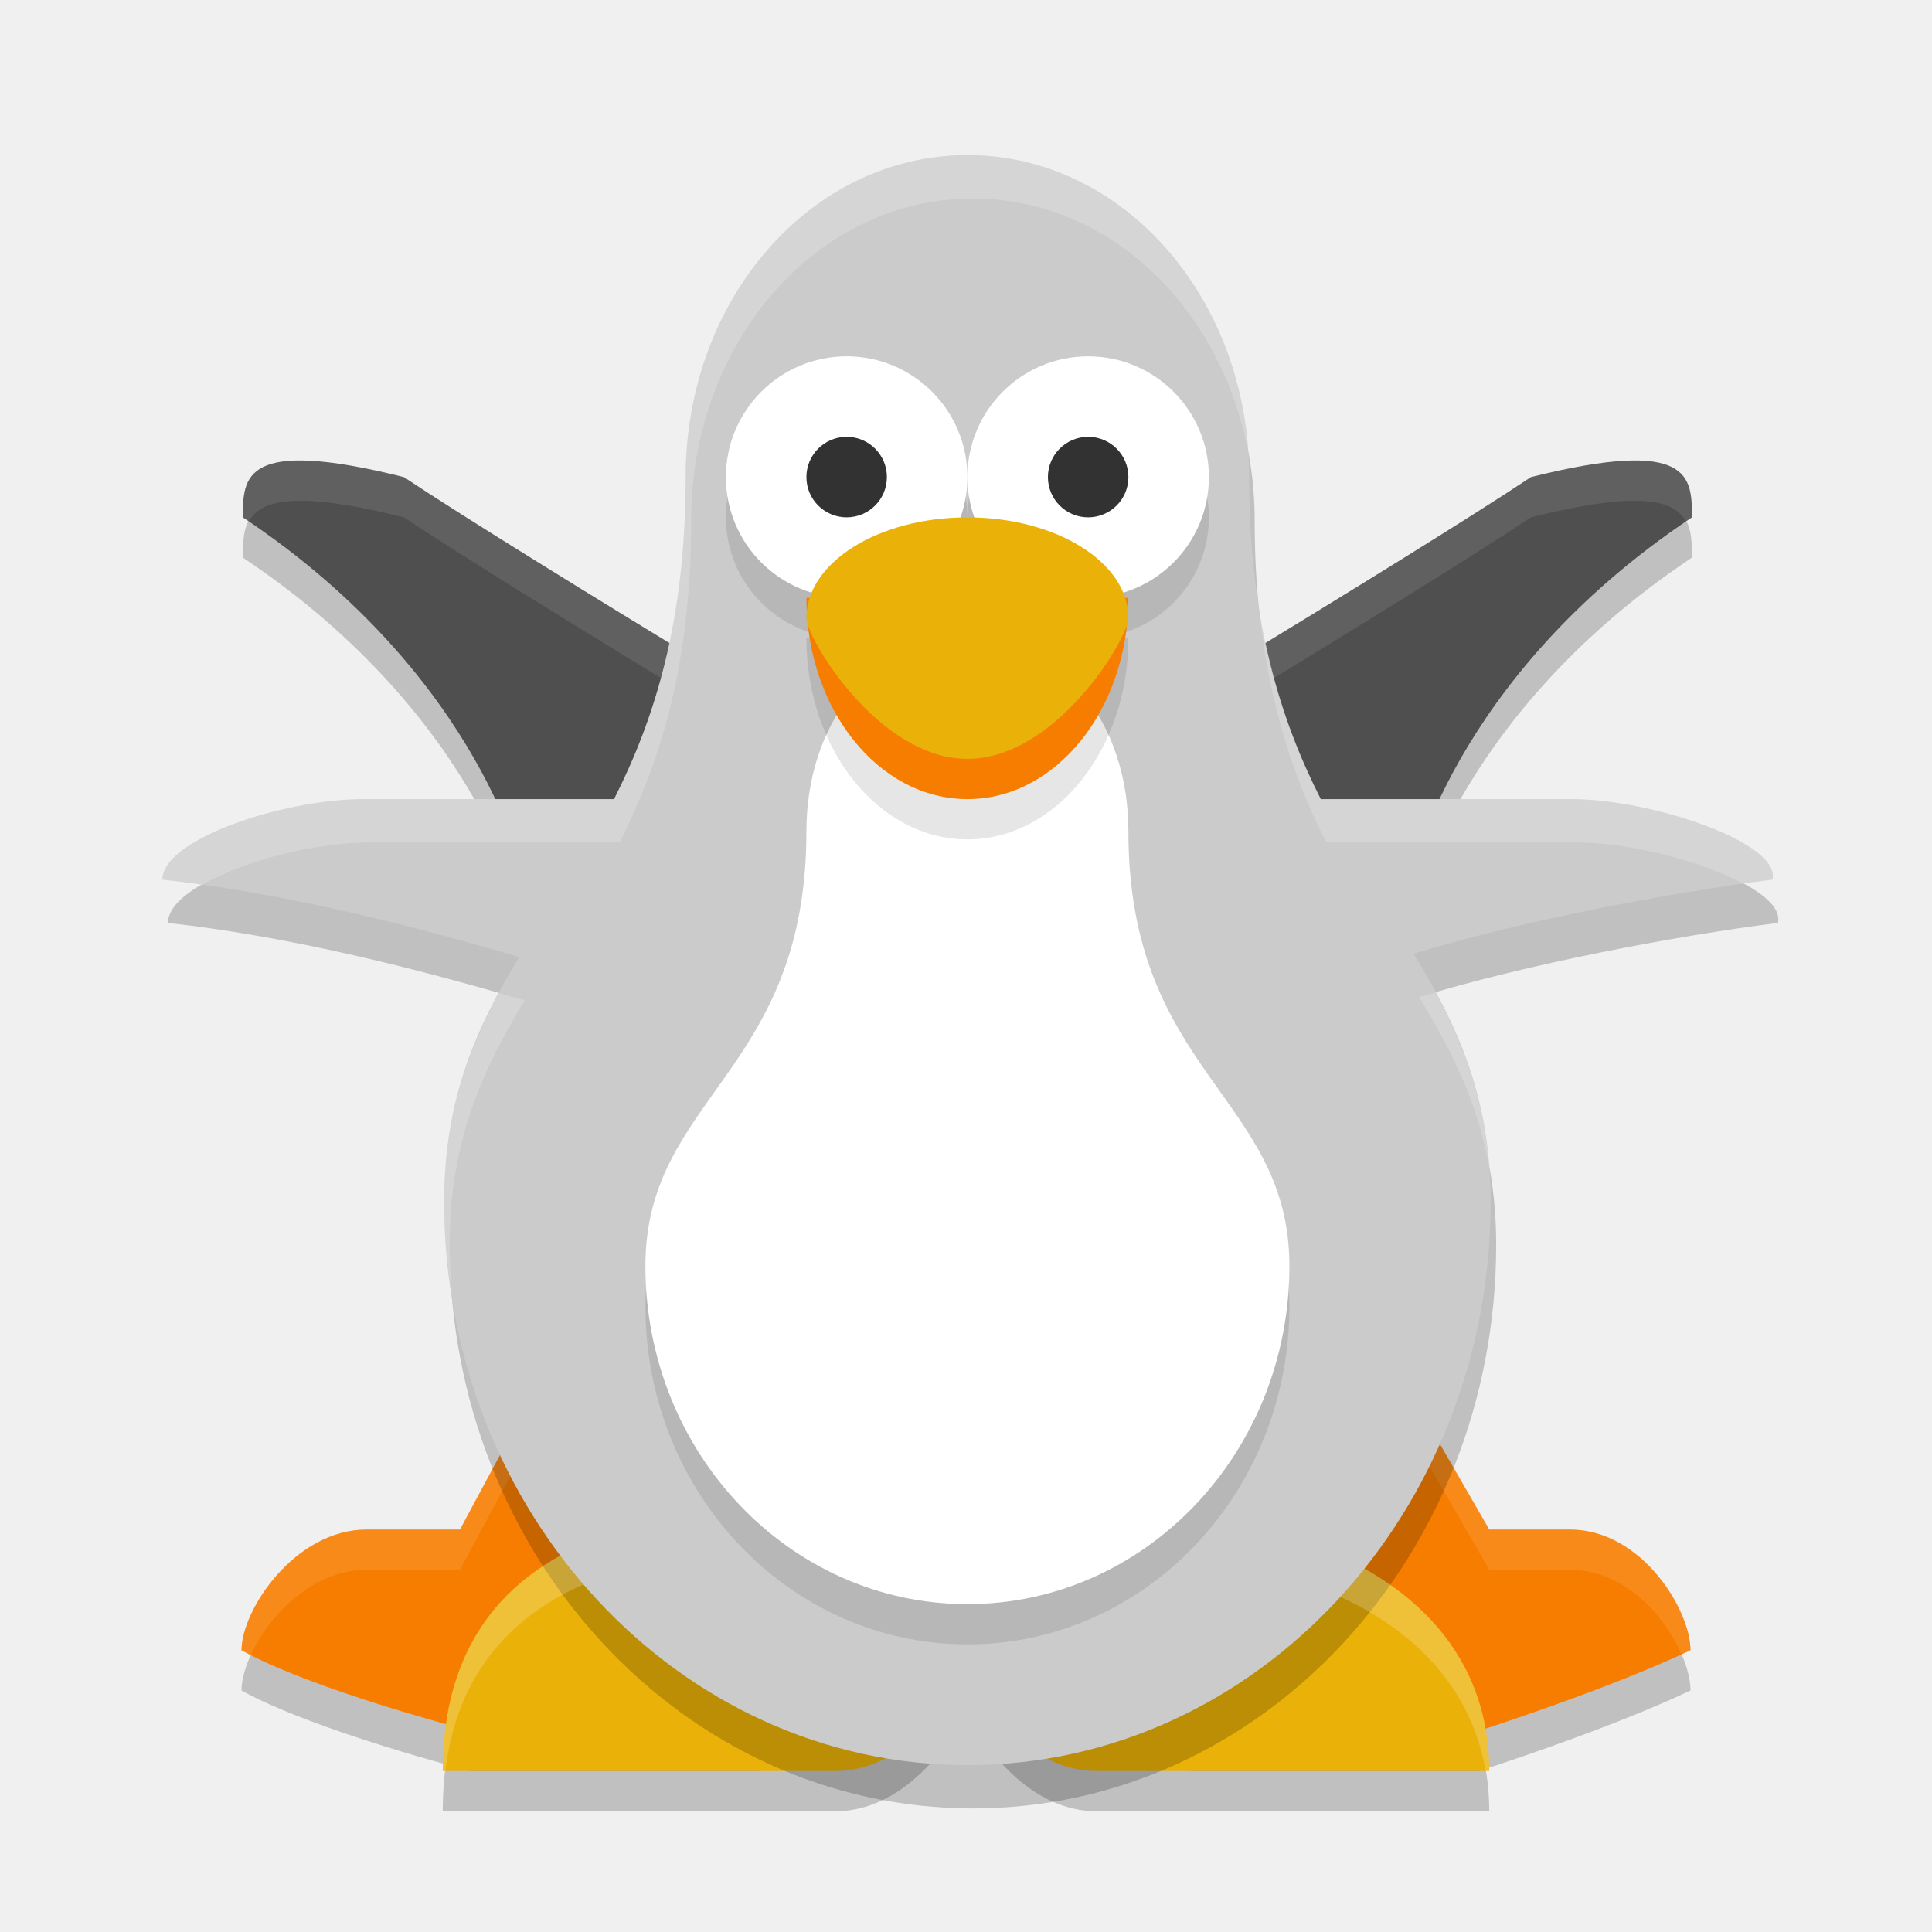
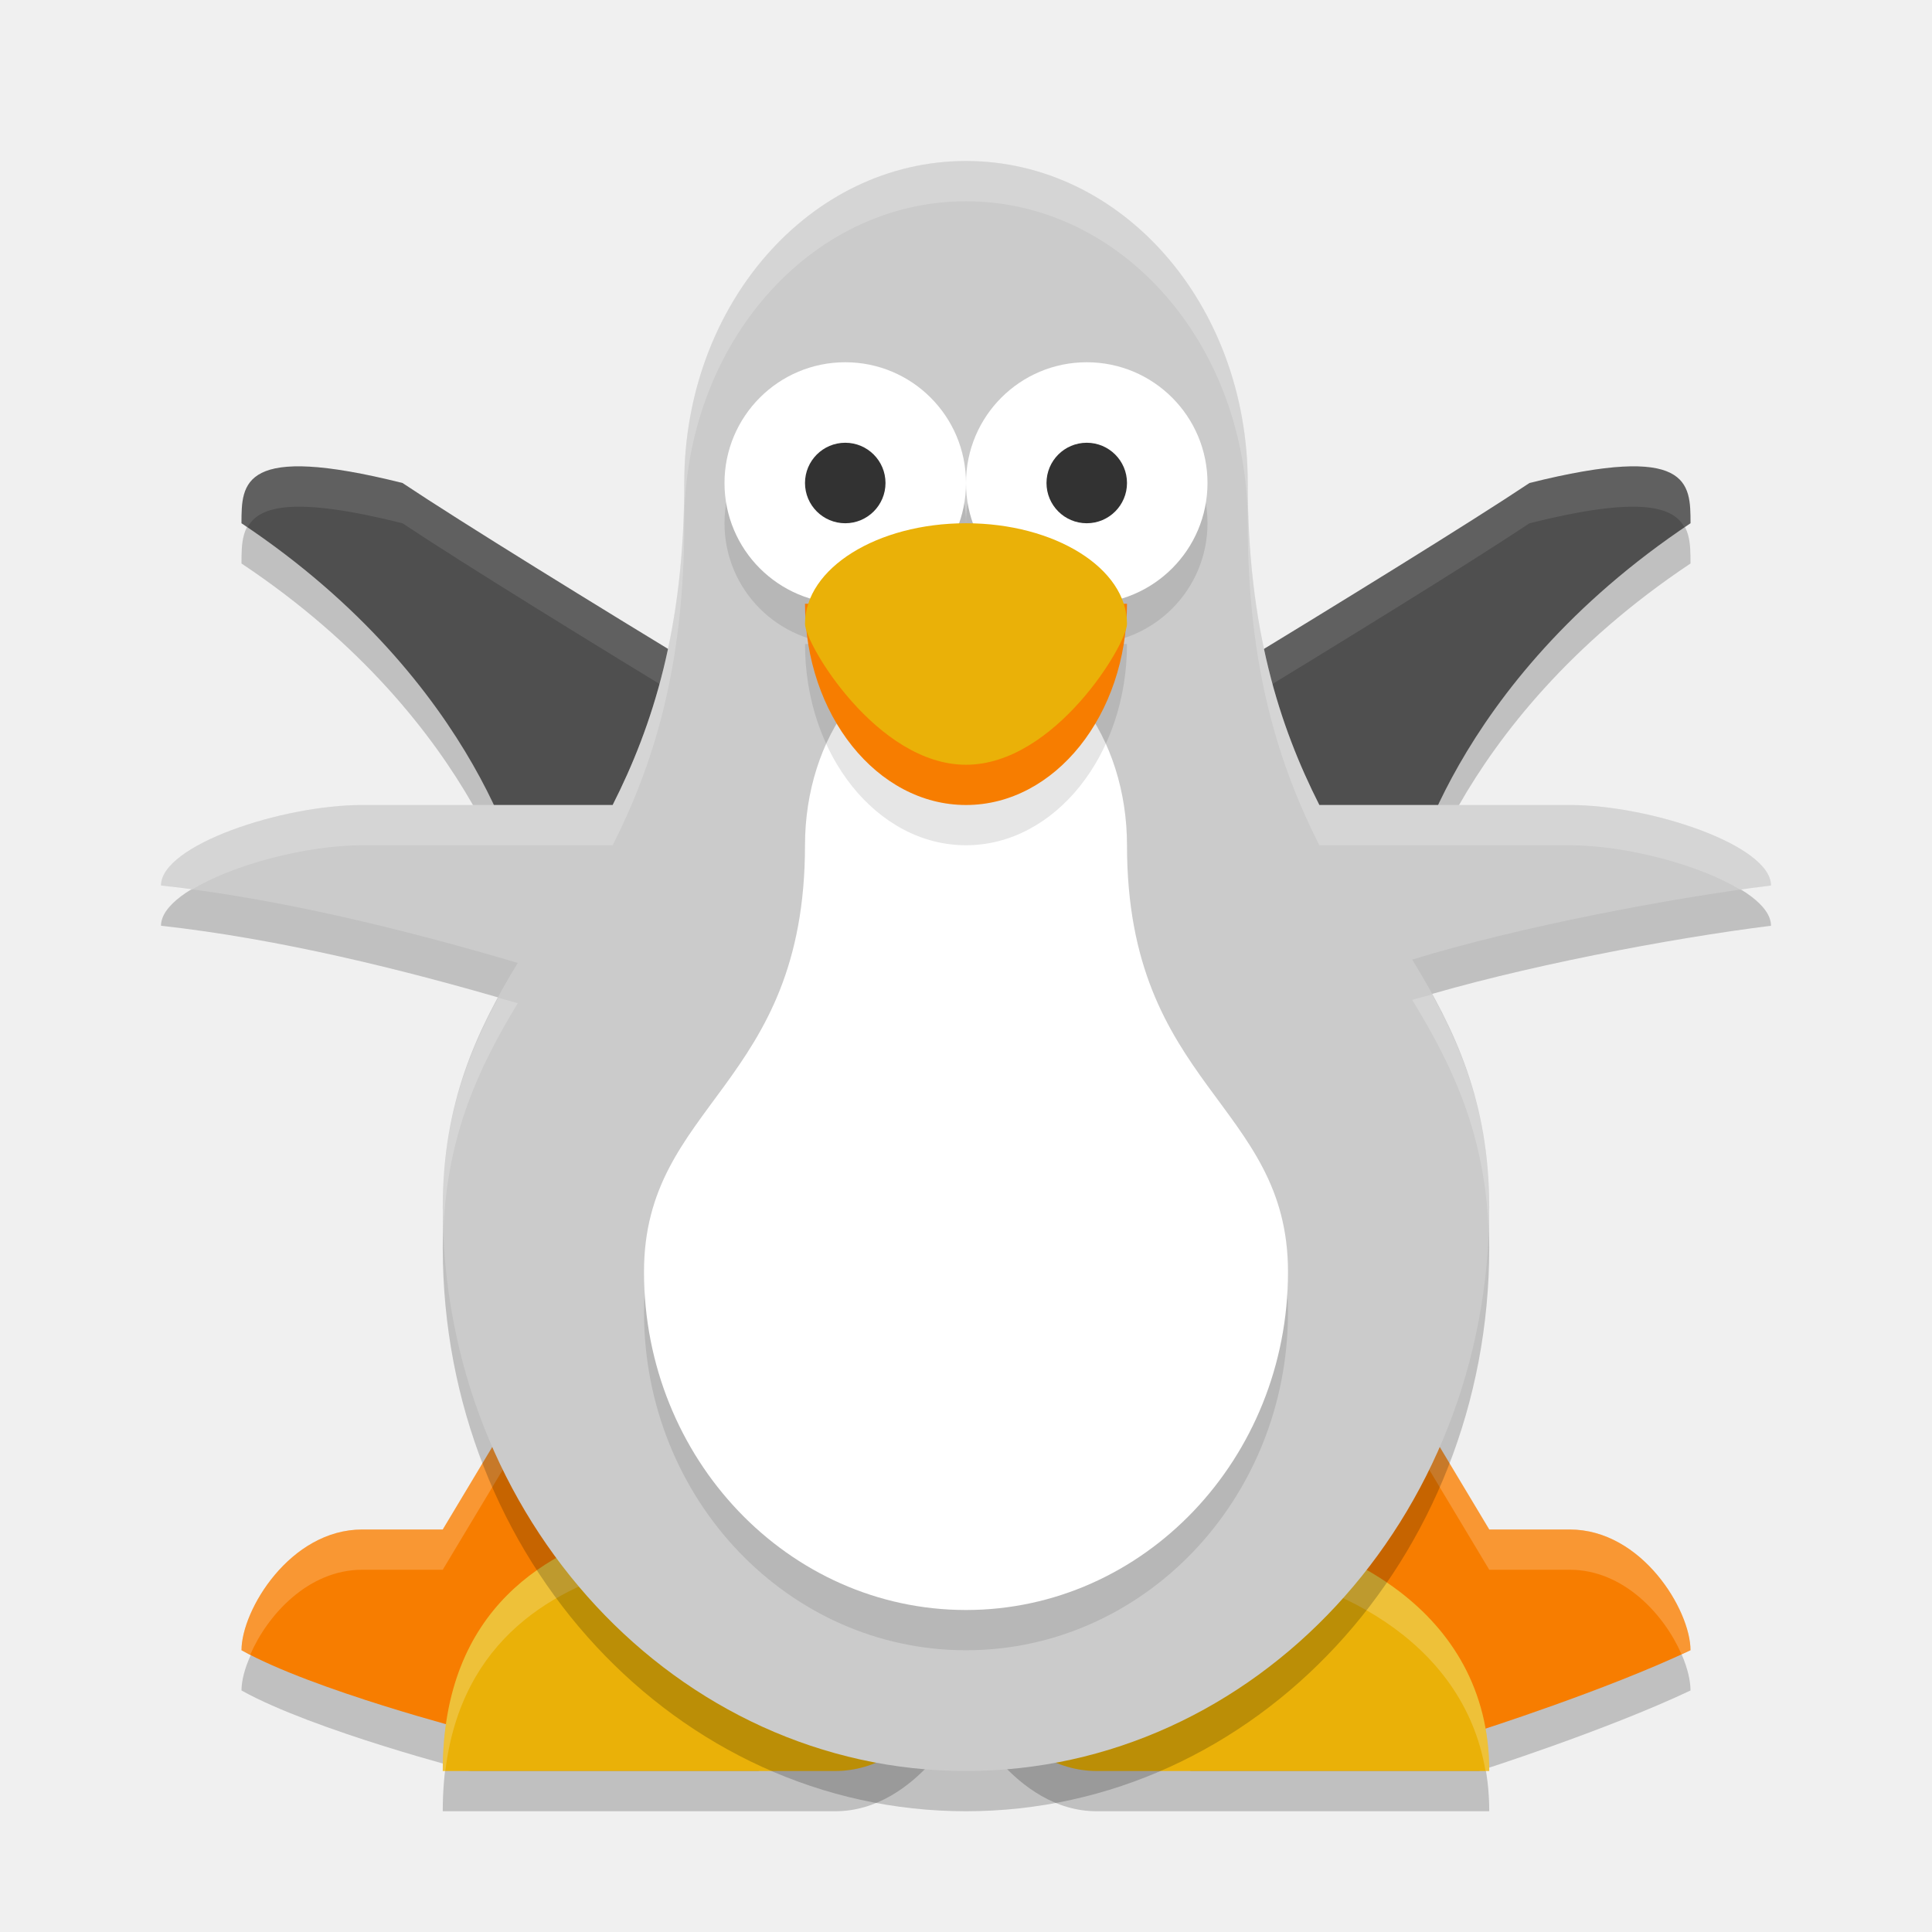
<svg xmlns="http://www.w3.org/2000/svg" width="48" height="48" version="1.1">
-   <path d="m13.035 22.854h22s1-5 7-9c0-1 0-2-4-1-3 2-13 8-13 8h-2s-10-6-13-8c-4-1-4 0-4 1 6 4 7 9 7 9z" style="opacity:.2" />
-   <path d="m14.114 34h20l2.886 5h2c1.79 0 3 2 3 3-2.114 1-5.256 2-5.256 2h-7.16l-5.37-4-5.37 4h-7.16s-3.884-1-5.684-2c0-1 1.324-3 3.114-3l2.314-1e-6z" style="opacity:.2" />
-   <path d="m14.114 33h20l2.886 5h2c1.79 0 3 2 3 3-2.114 1-5.256 2-5.256 2h-7.16l-5.37-4-5.37 4h-7.16s-3.884-1-5.684-2c0-1 1.324-3 3.114-3l2.314-1e-6z" style="fill:#f77d00" />
-   <path d="m14.115 33-2.688 5h-2.312c-1.79 0-3.115 2-3.115 3 0.069 0.038 0.158 0.075 0.232 0.113 0.455-0.985 1.538-2.113 2.883-2.113h2.312l2.688-5h20l2.885 5h2c1.336 0 2.348 1.115 2.775 2.096 0.071-0.033 0.155-0.063 0.225-0.096 0-1-1.21-3-3-3h-2l-2.885-5h-20z" style="fill:#ffffff;opacity:.1" />
-   <path d="m27.25 45h9.75c0-4.07-3.803-5.801-6.5-6.105-2.413-0.272-6.5 2.424-6.5 2.424s-5.268-3.158-8.125-2.424c-2.251 0.579-4.875 2.035-4.875 6.105h9.75c2.068 0 3.25-2.454 3.25-2.454s1.182 2.454 3.25 2.454z" style="opacity:.2" />
-   <path d="m27.25 44h9.75c0-4.07-3.803-5.801-6.5-6.105-2.413-0.272-6.5 2.424-6.5 2.424s-5.268-3.158-8.125-2.424c-2.251 0.579-4.875 2.035-4.875 6.105h9.75c2.068 0 3.25-2.454 3.25-2.454s1.182 2.454 3.25 2.454z" style="fill:#eab108" />
-   <path d="m13.035 21.854h22s1-5 7-9c0-1 0-2-4-1-3 2-13 8-13 8h-2s-10-6-13-8c-4-1-4 0-4 1 6 4 7 9 7 9z" style="fill:#4f4f4f" />
-   <path d="m7.723 11.447c-1.688-0.094-1.688 0.656-1.688 1.406 0.052 0.035 0.097 0.071 0.148 0.105 0.282-0.536 1.143-0.783 3.852-0.105 3 2 13 8 13 8h2s10-6 13-8c2.708-0.677 3.569-0.43 3.852 0.105 0.051-0.035 0.096-0.071 0.148-0.105 0-1 0-2-4-1-3 2-13 8-13 8h-2s-10-6-13-8c-1-0.25-1.75-0.375-2.312-0.406z" style="fill:#ffffff;opacity:.1" />
-   <path d="m24.172 4.93c-3.878 0-7 3.568-7 8 0 3.604-0.782 6.032-1.779 8h-6.221c-2 0-5 1-5 2 2.9 0.322 5.983 1.072 8.863 1.924-1.038 1.71-1.863 3.481-1.863 6.076 0 7.732 5.82 14 13 14s13-6.268 13-14c0-2.637-0.853-4.422-1.914-6.158 2.652-0.816 6.421-1.53 8.914-1.842 0.224-0.916-3-2-5-2h-6.221c-0.997-1.968-1.779-4.396-1.779-8 0-4.432-3.122-8-7-8z" style="opacity:.2" />
-   <path d="m17.045 37.787c-0.417-0.016-0.813 0.016-1.17 0.107-2.251 0.579-4.875 2.035-4.875 6.105h0.064c0.397-3.31 2.756-4.577 4.811-5.105 2.857-0.735 8.125 2.424 8.125 2.424s4.087-2.696 6.5-2.424c2.464 0.278 5.84 1.752 6.408 5.105h0.092c0-4.07-3.803-5.801-6.5-6.105-2.413-0.272-6.5 2.424-6.5 2.424s-4.033-2.419-6.955-2.531z" style="fill:#ffffff;opacity:.2" />
-   <path d="m24.035 3.854c-3.878 0-7 3.568-7 8 0 3.604-0.782 6.032-1.779 8h-6.221c-2 0-5 1-5 2 2.9 0.322 5.983 1.072 8.863 1.924-1.038 1.71-1.863 3.481-1.863 6.076 0 7.732 5.82 14 13 14s13-6.268 13-14c0-2.637-0.853-4.422-1.914-6.158 2.652-0.816 6.421-1.53 8.914-1.842 0.224-0.916-3-2-5-2h-6.221c-0.997-1.968-1.779-4.396-1.779-8 0-4.432-3.122-8-7-8z" style="fill:#cbcbcb" />
-   <path d="m24.035 16.854c-2.386 0-4 2.141-4 4.8 0 6-4 6.6-4 10.8 0 4.639 3.582 8.4 8 8.4s8-3.761 8-8.4c0-4.2-4-4.8-4-10.8 0-2.659-1.614-4.8-4-4.8z" style="opacity:.1" />
-   <path d="m24.035 15.854c-2.386 0-4 2.141-4 4.8 0 6-4 6.6-4 10.8 0 4.639 3.582 8.4 8 8.4s8-3.761 8-8.4c0-4.2-4-4.8-4-10.8 0-2.659-1.614-4.8-4-4.8z" style="fill:#ffffff" />
-   <circle cx="21.035" cy="12.853" r="3" style="opacity:.1" />
-   <circle cx="21.035" cy="11.853" r="3" style="fill:#ffffff" />
-   <circle cx="21.035" cy="11.853" r="1" style="fill:#323232" />
-   <circle cx="27.035" cy="12.853" r="3" style="opacity:.1" />
-   <circle cx="27.035" cy="11.853" r="3" style="fill:#ffffff" />
-   <path d="m28.035 15.854c0 2.761-1.791 5-4 5s-4-2.239-4-5z" style="opacity:.1" />
-   <path d="m28.035 14.854c0 2.761-1.791 5-4 5s-4-2.239-4-5z" style="fill:#f77d00" />
-   <circle cx="27.035" cy="11.853" r="1" style="fill:#323232" />
-   <path d="m28.035 15.354c0 0.5-1.791 3.5-4 3.5s-4-3-4-3.5c0-1.381 1.791-2.5 4-2.5s4 1.119 4 2.5z" style="fill:#eab108" />
-   <path d="m24.035 3.854c-3.878 0-7 3.568-7 8 0 3.604-0.782 6.032-1.779 8h-6.221c-2 0-5 1-5 2 0.319 0.035 0.646 0.093 0.969 0.139 1.031-0.604 2.818-1.062 4.168-1.062h6.221c0.997-1.968 1.779-4.396 1.779-8 0-4.432 3.122-8 7-8 3.363 0 6.153 2.684 6.836 6.287-0.283-4.131-3.283-7.363-6.973-7.363zm7.244 11.213c0.242 2.469 0.887 4.314 1.672 5.863h6.221c1.298 0 3.096 0.458 4.148 1.029 0.232-0.033 0.5-0.079 0.715-0.105 0.224-0.916-3-2-5-2h-6.221c-0.666-1.316-1.23-2.847-1.535-4.787zm4.385 9.594c-0.129 0.038-0.281 0.073-0.406 0.111 0.78 1.276 1.443 2.581 1.742 4.229-0.129-1.733-0.656-3.083-1.336-4.34zm-23.266 0.014c-0.785 1.453-1.363 3.029-1.363 5.18 0 0.8 0.076 1.579 0.195 2.342-0.035-0.417-0.059-0.838-0.059-1.266 0-2.595 0.825-4.366 1.863-6.076-0.209-0.062-0.425-0.119-0.637-0.18z" style="fill:#ffffff;opacity:.2" />
+   <path style="opacity:0.2" d="M 14.114,34 H 34.114 L 37,39 H 39 C 40.79,39 42,41 42,42 39.886,43 36.744,44 36.744,44 H 29.584 L 24.214,40 18.844,44 H 11.684 C 11.684,44 7.8,43 6,42 6,41 7.324,39 9.114,39 H 11.429 Z" />
+   <path style="fill:#f77d00" d="M 14,33 H 34 L 37,38 H 39 C 40.79,38 42,40 42,41 39.886,42 36.744,43 36.744,43 H 30 L 24,39 18,43 H 11.684 C 11.684,43 7.8,42 6,41 6,40 7.21,38 9,38 H 11 Z" />
+   <path style="opacity:0.2;fill:#ffffff" d="M 14,33 11,38 H 9 C 7.21,38 6,40 6,41 6.065,41.036 6.149,41.072 6.219,41.107 6.644,40.124 7.659,39 9,39 H 11 L 14,34 H 34 L 37,39 H 39 C 40.336,39 41.348,40.115 41.775,41.096 41.847,41.063 41.931,41.033 42,41 42,40 40.79,38 39,38 H 37 L 34,33 Z" />
+   <path style="opacity:0.2" d="M 27.25,45 H 37 C 37,40.93 33.197,39.199 30.5,38.895 28.087,38.622 24,41.319 24,41.319 24,41.319 18.732,38.16 15.875,38.895 13.624,39.473 11,40.93 11,45 H 20.75 C 22.818,45 24,42.546 24,42.546 24,42.546 25.182,45 27.25,45 Z" />
+   <path style="fill:#eab108" d="M 27.25,44 H 37 C 37,39.93 33.197,38.199 30.5,37.895 28.087,37.622 24,40.319 24,40.319 24,40.319 18.732,37.16 15.875,37.895 13.624,38.473 11,39.93 11,44 H 20.75 C 22.818,44 24,41.546 24,41.546 24,41.546 25.182,44 27.25,44 Z" />
+   <path style="opacity:0.2" d="M 13,23 H 35 C 35,23 36,17.999 42,14 42,13 42,12 38,13 35,15 25,21 25,21 H 23 C 23,21 13,15 10,13 6,12 6,13 6,14 12,18 13,23 13,23 Z" />
+   <path style="fill:#4f4f4f" d="M 13,22 H 35 C 35,22 36,16.999 42,13 42,12 42,11 38,12 35,14 25,20 25,20 H 23 C 23,20 13,14 10,12 6,11 6,12 6,13 12,17 13,22 13,22 Z" />
+   <path style="opacity:0.1;fill:#ffffff" d="M 7.688,11.594 C 6,11.5 6,12.25 6,13 6.052,13.035 6.097,13.071 6.148,13.105 6.431,12.57 7.292,12.323 10,13 13,15 23,21 23,21 H 25 C 25,21 35,15 38,13 40.708,12.323 41.569,12.57 41.852,13.105 41.903,13.071 41.948,13.035 42,13 42,12 42,11 38,12 35,14 25,20 25,20 H 23 C 23,20 13,14 10,12 9,11.75 8.25,11.625 7.688,11.594 Z" />
+   <path style="opacity:0.2;fill:#ffffff" d="M 17.045,37.787 C 16.627,37.771 16.232,37.803 15.875,37.895 13.624,38.473 11,39.93 11,44 H 11.064 C 11.462,40.69 13.82,39.423 15.875,38.895 18.732,38.16 24,41.318 24,41.318 24,41.318 28.087,38.622 30.5,38.895 32.964,39.173 36.34,40.647 36.908,44 H 37 C 37,39.93 33.197,38.199 30.5,37.895 28.087,37.622 24,40.318 24,40.318 24,40.318 19.967,37.9 17.045,37.787 Z" />
+   <path style="opacity:0.2" d="M 24,5 C 20.122,5 17,8.567 17,13 17,16.603 16.218,19.031 15.221,21 H 9 C 7,21 4,22 4,23 6.9,23.322 9.983,24.072 12.863,24.923 11.825,26.634 11,28.404 11,31 11,38.732 16.82,45 24,45 31.18,45 37,38.732 37,31 37,28.363 36.148,26.577 35.086,24.841 37.738,24.025 41.507,23.311 44,23 44,22 41,21 39,21 H 32.779 C 31.782,19.031 31,16.603 31,13 31,8.567 27.878,5 24,5 Z" />
+   <path style="fill:#cbcbcb" d="M 24,4 C 20.122,4 17,7.567 17,12 17,15.603 16.218,18.031 15.221,20 H 9 C 7,20 4,21 4,22 6.9,22.322 9.983,23.072 12.863,23.923 11.825,25.634 11,27.404 11,30 11,37.732 16.82,44 24,44 31.18,44 37,37.732 37,30 37,27.363 36.148,25.577 35.086,23.841 37.738,23.025 41.507,22.311 44,22 44,21 41,20 39,20 H 32.779 C 31.782,18.031 31,15.603 31,12 31,7.567 27.878,4 24,4 Z" />
+   <path style="opacity:0.1" d="M 24,17 C 21.614,17 20,19.34 20,22 20,28 16,28.4 16,32.6 16,37.239 19.582,41 24,41 28.418,41 32,37.239 32,32.6 32,28.4 28,28 28,22 28,19.34 26.387,17 24,17 Z" />
+   <path style="fill:#ffffff" d="M 24,16 C 21.614,16 20,18.34 20,21 20,27 16,27.4 16,31.6 16,36.239 19.582,40 24,40 28.418,40 32,36.239 32,31.6 32,27.4 28,27 28,21 28,18.34 26.387,16 24,16 Z" />
+   <circle style="opacity:0.1" cx="21" cy="13" r="3" />
+   <circle style="fill:#ffffff" cx="21" cy="12" r="3" />
+   <circle style="fill:#323232" cx="21" cy="12" r="1" />
+   <circle style="opacity:0.1" cx="27" cy="13" r="3" />
+   <circle style="fill:#ffffff" cx="27" cy="12" r="3" />
+   <path style="opacity:0.1" d="M 28,16 C 28,18.761 26.209,21 24,21 21.791,21 20,18.761 20,16 Z" />
+   <path style="fill:#f77d00" d="M 28,15 C 28,17.761 26.209,20 24,20 21.791,20 20,17.761 20,15 Z" />
+   <circle style="fill:#323232" cx="27" cy="12" r="1" />
+   <path style="fill:#eab108" d="M 28,15.5 C 28,16 26.209,19 24,19 21.791,19 20,16 20,15.5 20,14.119 21.791,13 24,13 26.209,13 28,14.119 28,15.5 Z" />
+   <path style="opacity:0.2;fill:#ffffff" d="M 24,4 C 20.122,4 17,7.567 17,12 17,15.603 16.218,18.031 15.221,20 H 9 C 7,20 4,21 4,22 4.249,22.028 4.506,22.076 4.758,22.109 5.774,21.483 7.616,21 9,21 H 15.221 C 16.218,19.031 17,16.603 17,13 17,8.567 20.122,5 24,5 27.878,5 31,8.567 31,13 31,16.603 31.782,19.031 32.779,21 H 39 C 40.386,21 42.231,21.484 43.246,22.111 43.492,22.077 43.773,22.028 44,22 44,21 41,20 39,20 H 32.779 C 31.782,18.031 31,15.603 31,12 31,7.567 27.878,4 24,4 Z M 35.576,24.707 C 35.419,24.753 35.236,24.795 35.086,24.842 36.074,26.457 36.871,28.123 36.979,30.469 36.983,30.312 37,30.158 37,30 37,27.795 36.393,26.191 35.576,24.707 Z M 12.381,24.789 C 11.588,26.25 11,27.834 11,30 11,30.156 11.017,30.307 11.021,30.461 11.129,28.159 11.9,26.512 12.863,24.924 12.705,24.877 12.54,24.835 12.381,24.789 Z" />
</svg>
